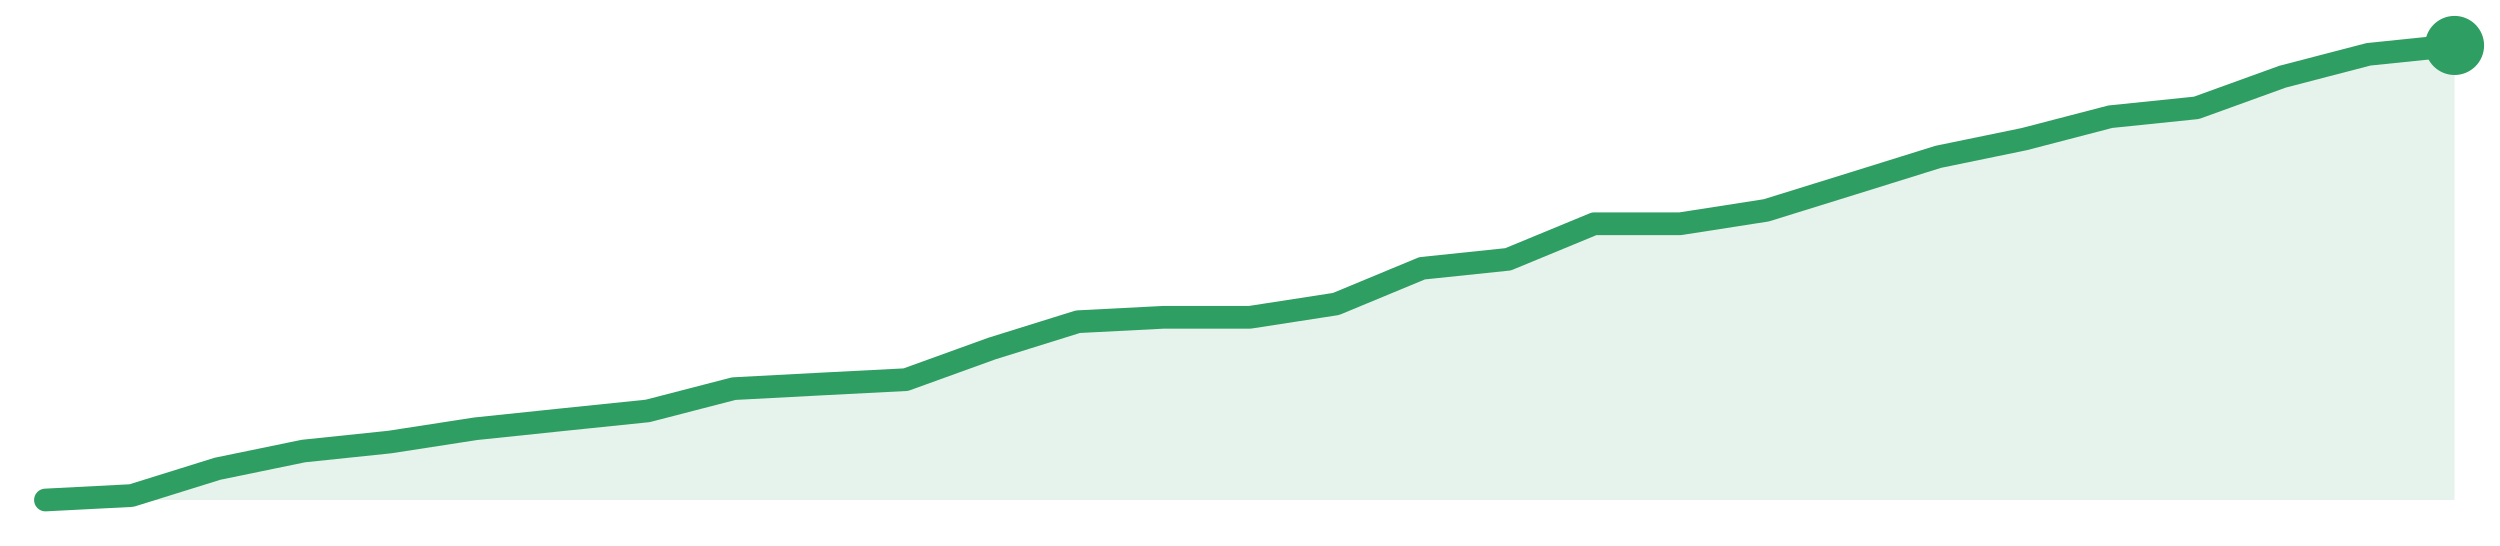
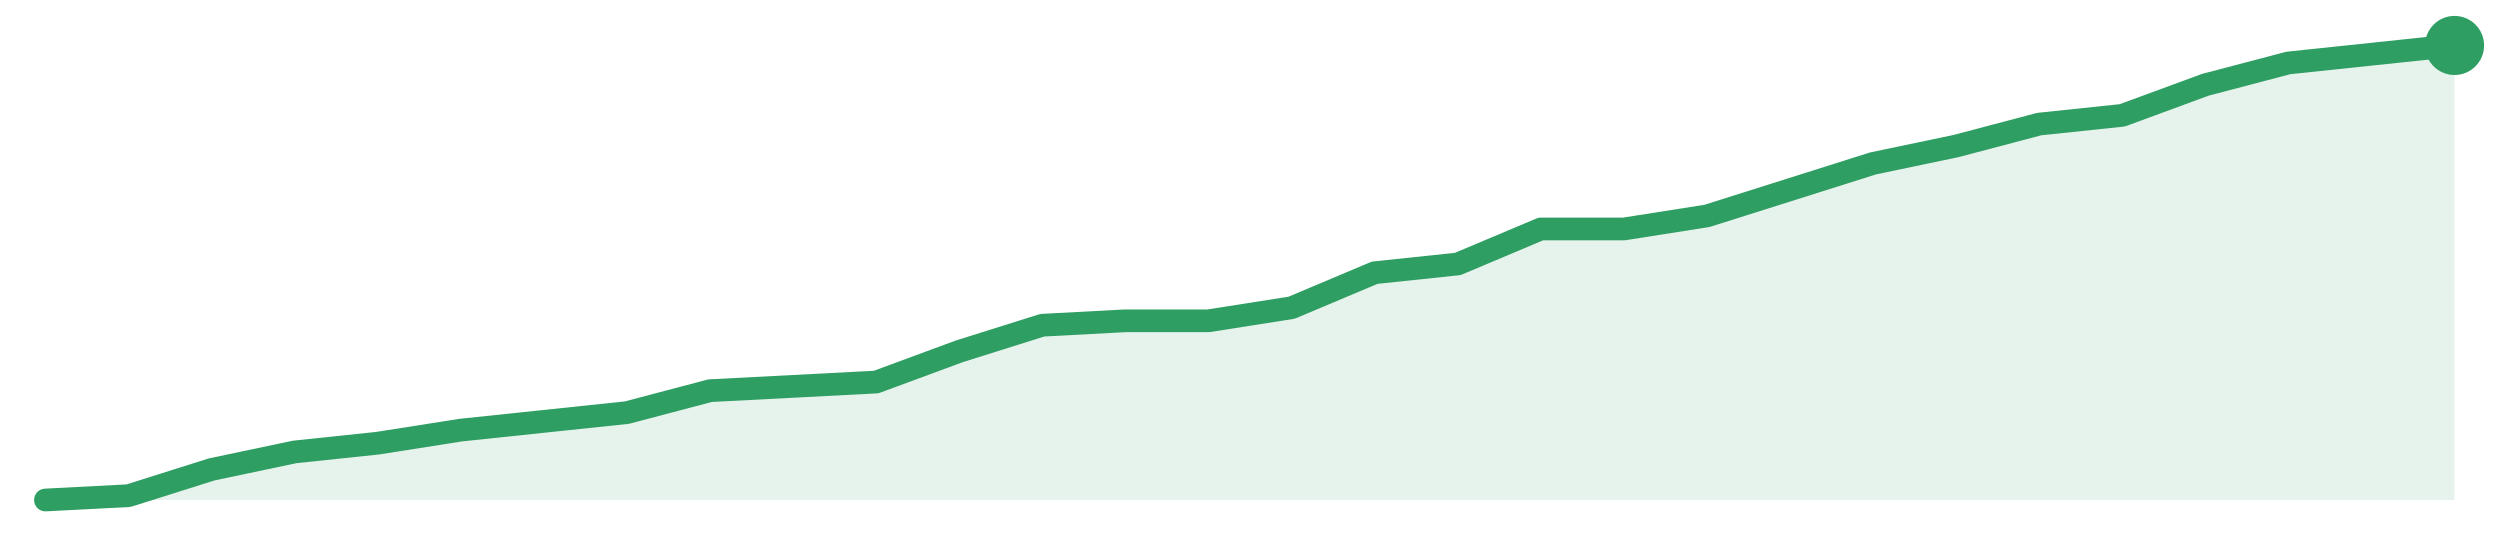
<svg xmlns="http://www.w3.org/2000/svg" width="220" height="48" viewBox="0 0 220 48" role="img" aria-label="trend">
-   <path d="M4.0,44.0 L4.0,44.0 L11.57,43.61 L19.14,41.25 L26.71,39.69 L34.29,38.9 L41.86,37.73 L49.43,36.94 L57.0,36.16 L64.57,34.2 L72.14,33.8 L79.71,33.41 L87.29,30.67 L94.86,28.31 L102.43,27.92 L110.0,27.92 L117.57,26.75 L125.14,23.61 L132.71,22.82 L140.29,19.69 L147.86,19.69 L155.43,18.51 L163.0,16.16 L170.57,13.8 L178.14,12.24 L185.71,10.27 L193.29,9.49 L200.86,6.75 L208.43,4.78 L216.0,4.0 L216.0,44.0 Z" fill="#2f9e631f" />
-   <path d="M4.0,44.0 L11.57,43.61 L19.14,41.25 L26.71,39.69 L34.29,38.9 L41.86,37.73 L49.43,36.94 L57.0,36.16 L64.57,34.2 L72.14,33.8 L79.71,33.41 L87.29,30.67 L94.86,28.31 L102.43,27.92 L110.0,27.92 L117.57,26.75 L125.14,23.61 L132.71,22.82 L140.29,19.69 L147.86,19.69 L155.43,18.51 L163.0,16.16 L170.57,13.8 L178.14,12.24 L185.71,10.27 L193.29,9.49 L200.86,6.75 L208.43,4.78 L216.0,4.0" fill="none" stroke="#2f9e63" stroke-width="2" stroke-linejoin="round" stroke-linecap="round" />
+   <path d="M4.0,44.0 L4.0,44.0 L11.31,43.62 L18.62,41.31 L25.93,39.77 L33.24,39.0 L40.55,37.85 L47.86,37.08 L55.17,36.31 L62.48,34.38 L69.79,34.0 L77.1,33.62 L84.41,30.92 L91.72,28.62 L99.03,28.23 L106.34,28.23 L113.66,27.08 L120.97,24.0 L128.28,23.23 L135.59,20.15 L142.9,20.15 L150.21,19.0 L157.52,16.69 L164.83,14.38 L172.14,12.85 L179.45,10.92 L186.76,10.15 L194.07,7.46 L201.38,5.54 L208.69,4.77 L216.0,4.0 L216.0,44.0 Z" fill="#2f9e631f" />
+   <path d="M4.0,44.0 L11.31,43.62 L18.62,41.31 L25.93,39.77 L33.24,39.0 L40.55,37.85 L47.86,37.08 L55.17,36.31 L62.48,34.38 L69.79,34.0 L77.1,33.62 L84.41,30.92 L91.72,28.62 L99.03,28.23 L106.34,28.23 L113.66,27.08 L120.97,24.0 L128.28,23.23 L135.59,20.15 L142.9,20.15 L150.21,19.0 L157.52,16.69 L164.83,14.38 L172.14,12.85 L179.45,10.92 L186.76,10.15 L194.07,7.46 L201.38,5.54 L208.69,4.77 L216.0,4.0" fill="none" stroke="#2f9e63" stroke-width="2" stroke-linejoin="round" stroke-linecap="round" />
  <circle cx="216.0" cy="4.0" r="2.6" fill="#2f9e63" />
</svg>
